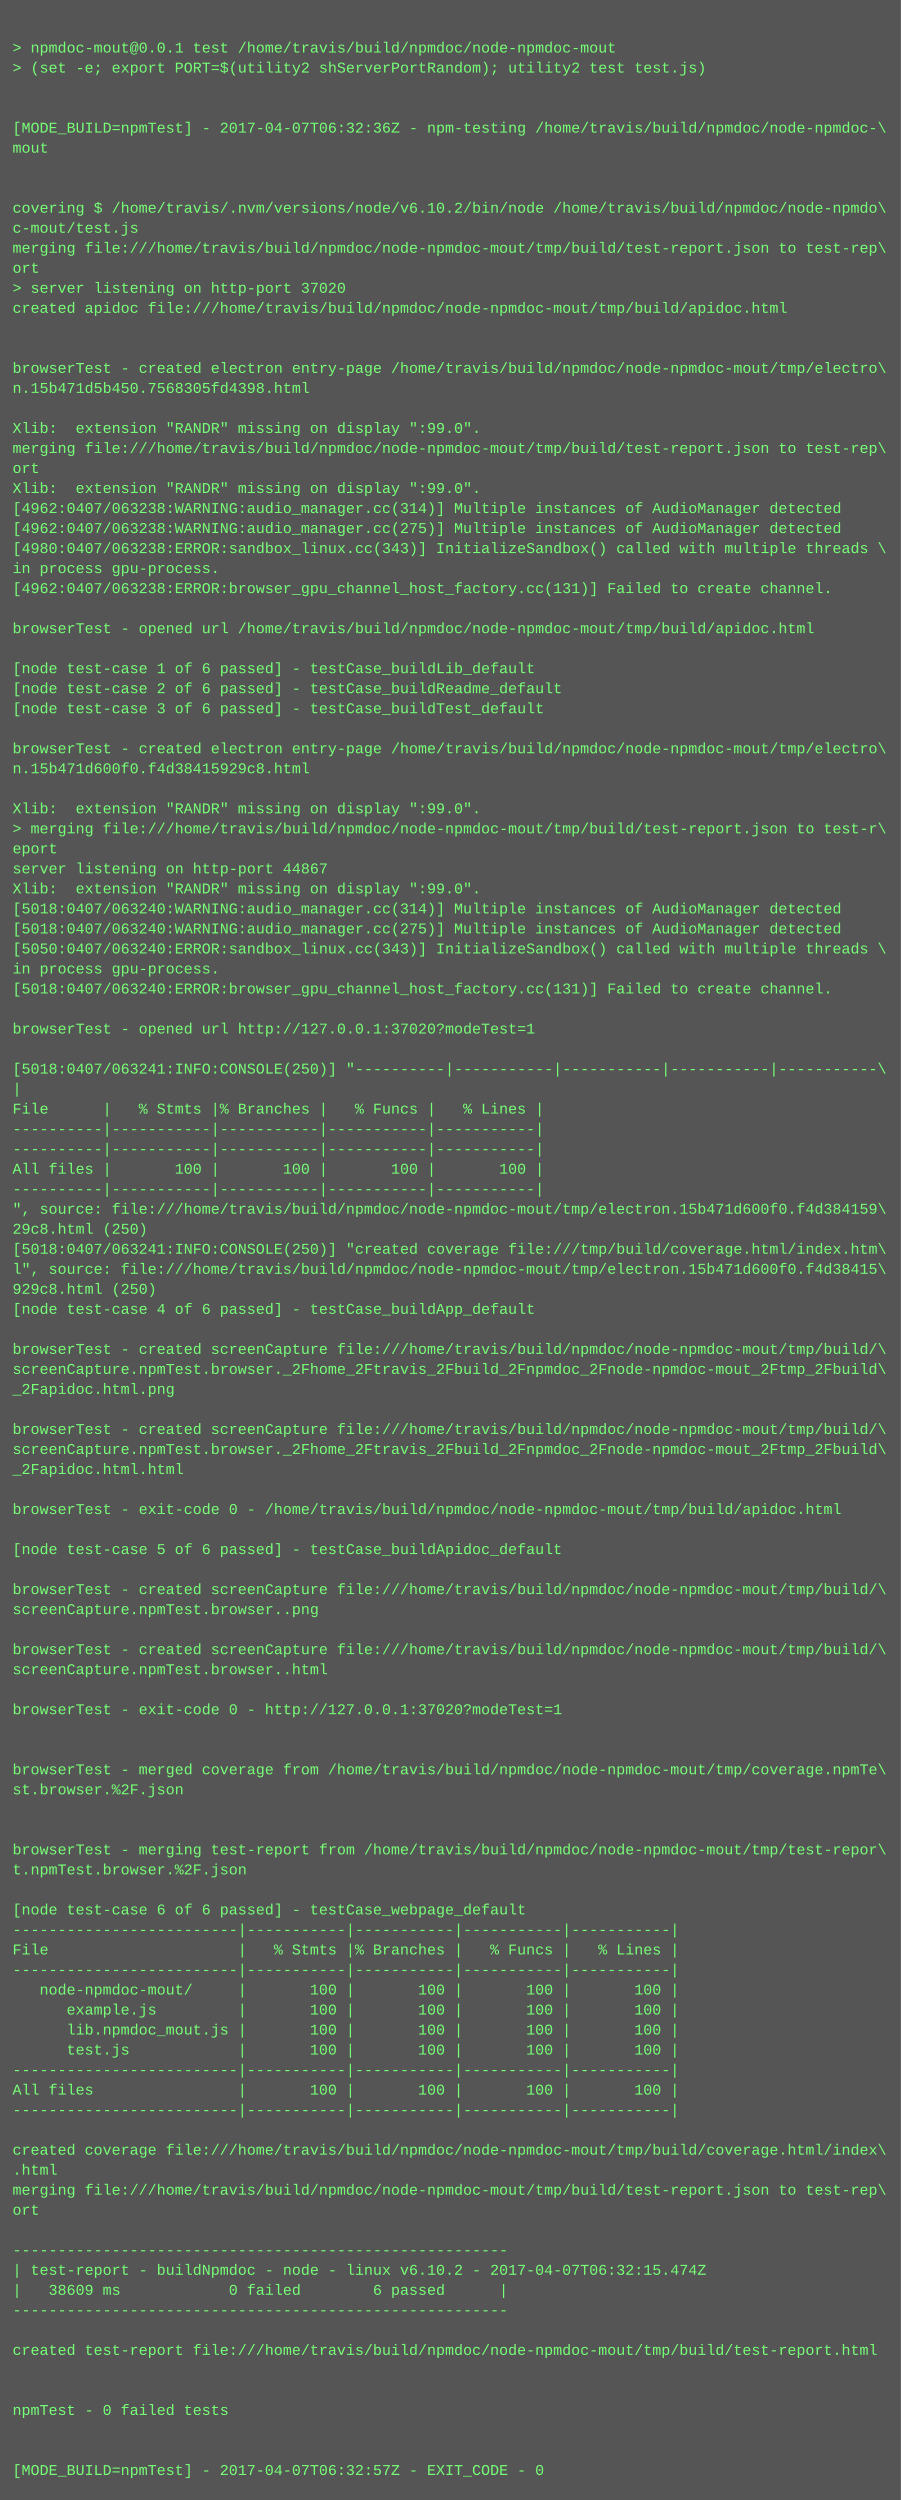
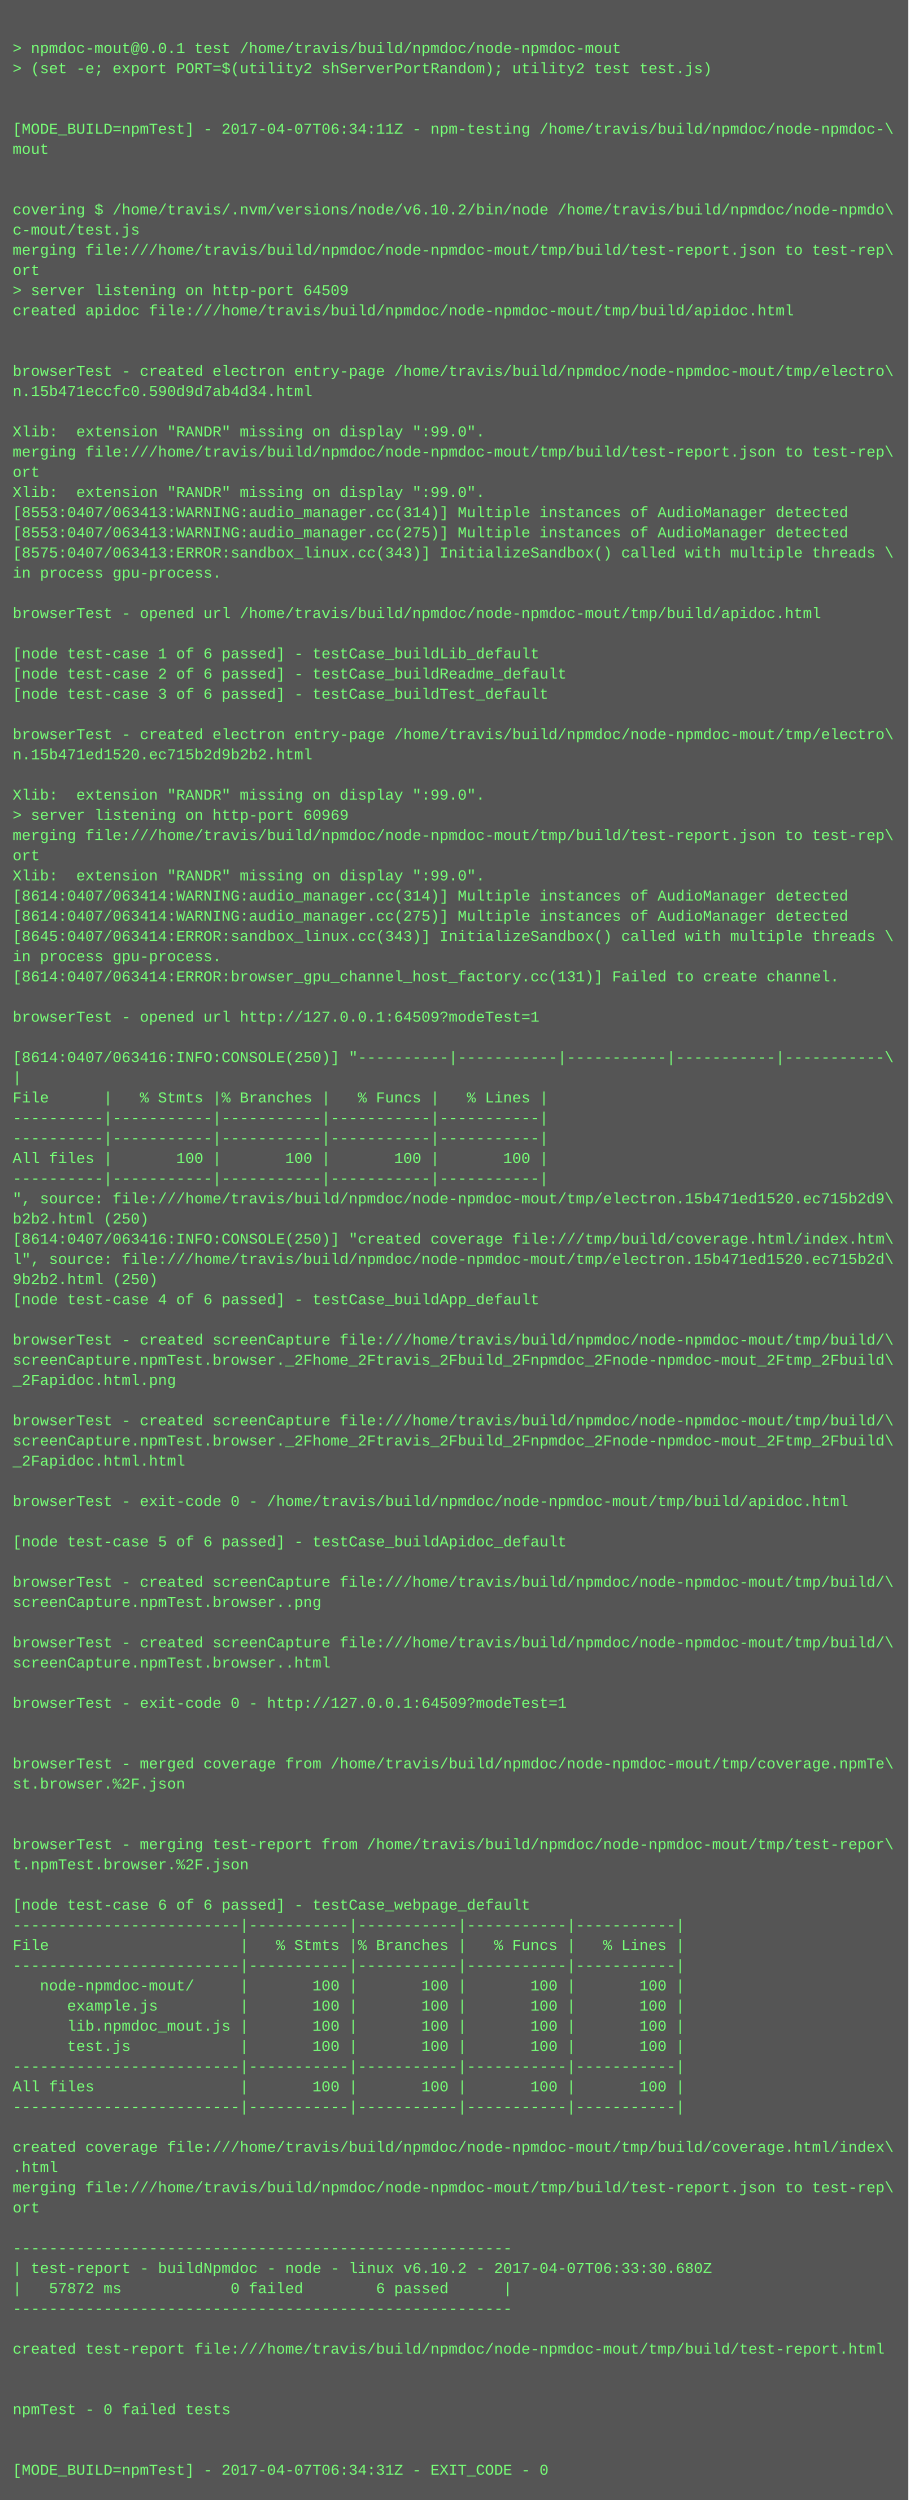
- <svg xmlns="http://www.w3.org/2000/svg" height="1998" width="720">
-   <rect height="1998" fill="#555" width="720" />
+ <svg xmlns="http://www.w3.org/2000/svg" height="1982" width="720">
+   <rect height="1982" fill="#555" width="720" />
  <text fill="#7f7" font-family="Courier New" font-size="12" xml:space="preserve">
    <tspan x="10" y="26" />
    <tspan x="10" y="42">&gt; npmdoc-mout@0.0.1 test /home/travis/build/npmdoc/node-npmdoc-mout</tspan>
    <tspan x="10" y="58">&gt; (set -e; export PORT=$(utility2 shServerPortRandom); utility2 test test.js)</tspan>
    <tspan x="10" y="74" />
    <tspan x="10" y="90" />
-     <tspan x="10" y="106">[MODE_BUILD=npmTest] - 2017-04-07T06:32:36Z - npm-testing /home/travis/build/npmdoc/node-npmdoc-\</tspan>
+     <tspan x="10" y="106">[MODE_BUILD=npmTest] - 2017-04-07T06:34:11Z - npm-testing /home/travis/build/npmdoc/node-npmdoc-\</tspan>
    <tspan x="10" y="122">mout</tspan>
    <tspan x="10" y="138" />
    <tspan x="10" y="154" />
    <tspan x="10" y="170">covering $ /home/travis/.nvm/versions/node/v6.10.2/bin/node /home/travis/build/npmdoc/node-npmdo\</tspan>
    <tspan x="10" y="186">c-mout/test.js</tspan>
    <tspan x="10" y="202">merging file:///home/travis/build/npmdoc/node-npmdoc-mout/tmp/build/test-report.json to test-rep\</tspan>
    <tspan x="10" y="218">ort</tspan>
-     <tspan x="10" y="234">&gt; server listening on http-port 37020</tspan>
+     <tspan x="10" y="234">&gt; server listening on http-port 64509</tspan>
    <tspan x="10" y="250">created apidoc file:///home/travis/build/npmdoc/node-npmdoc-mout/tmp/build/apidoc.html</tspan>
    <tspan x="10" y="266" />
    <tspan x="10" y="282" />
    <tspan x="10" y="298">browserTest - created electron entry-page /home/travis/build/npmdoc/node-npmdoc-mout/tmp/electro\</tspan>
-     <tspan x="10" y="314">n.15b471d5b450.7568305fd4398.html</tspan>
+     <tspan x="10" y="314">n.15b471eccfc0.590d9d7ab4d34.html</tspan>
    <tspan x="10" y="330" />
    <tspan x="10" y="346">Xlib:  extension "RANDR" missing on display ":99.0".</tspan>
    <tspan x="10" y="362">merging file:///home/travis/build/npmdoc/node-npmdoc-mout/tmp/build/test-report.json to test-rep\</tspan>
    <tspan x="10" y="378">ort</tspan>
    <tspan x="10" y="394">Xlib:  extension "RANDR" missing on display ":99.0".</tspan>
-     <tspan x="10" y="410">[4962:0407/063238:WARNING:audio_manager.cc(314)] Multiple instances of AudioManager detected</tspan>
-     <tspan x="10" y="426">[4962:0407/063238:WARNING:audio_manager.cc(275)] Multiple instances of AudioManager detected</tspan>
-     <tspan x="10" y="442">[4980:0407/063238:ERROR:sandbox_linux.cc(343)] InitializeSandbox() called with multiple threads \</tspan>
+     <tspan x="10" y="410">[8553:0407/063413:WARNING:audio_manager.cc(314)] Multiple instances of AudioManager detected</tspan>
+     <tspan x="10" y="426">[8553:0407/063413:WARNING:audio_manager.cc(275)] Multiple instances of AudioManager detected</tspan>
+     <tspan x="10" y="442">[8575:0407/063413:ERROR:sandbox_linux.cc(343)] InitializeSandbox() called with multiple threads \</tspan>
    <tspan x="10" y="458">in process gpu-process. </tspan>
-     <tspan x="10" y="474">[4962:0407/063238:ERROR:browser_gpu_channel_host_factory.cc(131)] Failed to create channel.</tspan>
-     <tspan x="10" y="490" />
-     <tspan x="10" y="506">browserTest - opened url /home/travis/build/npmdoc/node-npmdoc-mout/tmp/build/apidoc.html</tspan>
-     <tspan x="10" y="522" />
-     <tspan x="10" y="538">[node test-case 1 of 6 passed] - testCase_buildLib_default</tspan>
-     <tspan x="10" y="554">[node test-case 2 of 6 passed] - testCase_buildReadme_default</tspan>
-     <tspan x="10" y="570">[node test-case 3 of 6 passed] - testCase_buildTest_default</tspan>
-     <tspan x="10" y="586" />
-     <tspan x="10" y="602">browserTest - created electron entry-page /home/travis/build/npmdoc/node-npmdoc-mout/tmp/electro\</tspan>
-     <tspan x="10" y="618">n.15b471d600f0.f4d38415929c8.html</tspan>
-     <tspan x="10" y="634" />
-     <tspan x="10" y="650">Xlib:  extension "RANDR" missing on display ":99.0".</tspan>
-     <tspan x="10" y="666">&gt; merging file:///home/travis/build/npmdoc/node-npmdoc-mout/tmp/build/test-report.json to test-r\</tspan>
-     <tspan x="10" y="682">eport</tspan>
-     <tspan x="10" y="698">server listening on http-port 44867</tspan>
-     <tspan x="10" y="714">Xlib:  extension "RANDR" missing on display ":99.0".</tspan>
-     <tspan x="10" y="730">[5018:0407/063240:WARNING:audio_manager.cc(314)] Multiple instances of AudioManager detected</tspan>
-     <tspan x="10" y="746">[5018:0407/063240:WARNING:audio_manager.cc(275)] Multiple instances of AudioManager detected</tspan>
-     <tspan x="10" y="762">[5050:0407/063240:ERROR:sandbox_linux.cc(343)] InitializeSandbox() called with multiple threads \</tspan>
-     <tspan x="10" y="778">in process gpu-process. </tspan>
-     <tspan x="10" y="794">[5018:0407/063240:ERROR:browser_gpu_channel_host_factory.cc(131)] Failed to create channel.</tspan>
-     <tspan x="10" y="810" />
-     <tspan x="10" y="826">browserTest - opened url http://127.0.0.1:37020?modeTest=1</tspan>
-     <tspan x="10" y="842" />
-     <tspan x="10" y="858">[5018:0407/063241:INFO:CONSOLE(250)] "----------|-----------|-----------|-----------|-----------\</tspan>
-     <tspan x="10" y="874">|</tspan>
-     <tspan x="10" y="890">File      |   % Stmts |% Branches |   % Funcs |   % Lines |</tspan>
+     <tspan x="10" y="474" />
+     <tspan x="10" y="490">browserTest - opened url /home/travis/build/npmdoc/node-npmdoc-mout/tmp/build/apidoc.html</tspan>
+     <tspan x="10" y="506" />
+     <tspan x="10" y="522">[node test-case 1 of 6 passed] - testCase_buildLib_default</tspan>
+     <tspan x="10" y="538">[node test-case 2 of 6 passed] - testCase_buildReadme_default</tspan>
+     <tspan x="10" y="554">[node test-case 3 of 6 passed] - testCase_buildTest_default</tspan>
+     <tspan x="10" y="570" />
+     <tspan x="10" y="586">browserTest - created electron entry-page /home/travis/build/npmdoc/node-npmdoc-mout/tmp/electro\</tspan>
+     <tspan x="10" y="602">n.15b471ed1520.ec715b2d9b2b2.html</tspan>
+     <tspan x="10" y="618" />
+     <tspan x="10" y="634">Xlib:  extension "RANDR" missing on display ":99.0".</tspan>
+     <tspan x="10" y="650">&gt; server listening on http-port 60969</tspan>
+     <tspan x="10" y="666">merging file:///home/travis/build/npmdoc/node-npmdoc-mout/tmp/build/test-report.json to test-rep\</tspan>
+     <tspan x="10" y="682">ort</tspan>
+     <tspan x="10" y="698">Xlib:  extension "RANDR" missing on display ":99.0".</tspan>
+     <tspan x="10" y="714">[8614:0407/063414:WARNING:audio_manager.cc(314)] Multiple instances of AudioManager detected</tspan>
+     <tspan x="10" y="730">[8614:0407/063414:WARNING:audio_manager.cc(275)] Multiple instances of AudioManager detected</tspan>
+     <tspan x="10" y="746">[8645:0407/063414:ERROR:sandbox_linux.cc(343)] InitializeSandbox() called with multiple threads \</tspan>
+     <tspan x="10" y="762">in process gpu-process. </tspan>
+     <tspan x="10" y="778">[8614:0407/063414:ERROR:browser_gpu_channel_host_factory.cc(131)] Failed to create channel.</tspan>
+     <tspan x="10" y="794" />
+     <tspan x="10" y="810">browserTest - opened url http://127.0.0.1:64509?modeTest=1</tspan>
+     <tspan x="10" y="826" />
+     <tspan x="10" y="842">[8614:0407/063416:INFO:CONSOLE(250)] "----------|-----------|-----------|-----------|-----------\</tspan>
+     <tspan x="10" y="858">|</tspan>
+     <tspan x="10" y="874">File      |   % Stmts |% Branches |   % Funcs |   % Lines |</tspan>
+     <tspan x="10" y="890">----------|-----------|-----------|-----------|-----------|</tspan>
    <tspan x="10" y="906">----------|-----------|-----------|-----------|-----------|</tspan>
-     <tspan x="10" y="922">----------|-----------|-----------|-----------|-----------|</tspan>
-     <tspan x="10" y="938">All files |       100 |       100 |       100 |       100 |</tspan>
-     <tspan x="10" y="954">----------|-----------|-----------|-----------|-----------|</tspan>
-     <tspan x="10" y="970">", source: file:///home/travis/build/npmdoc/node-npmdoc-mout/tmp/electron.15b471d600f0.f4d384159\</tspan>
-     <tspan x="10" y="986">29c8.html (250)</tspan>
-     <tspan x="10" y="1002">[5018:0407/063241:INFO:CONSOLE(250)] "created coverage file:///tmp/build/coverage.html/index.htm\</tspan>
-     <tspan x="10" y="1018">l", source: file:///home/travis/build/npmdoc/node-npmdoc-mout/tmp/electron.15b471d600f0.f4d38415\</tspan>
-     <tspan x="10" y="1034">929c8.html (250)</tspan>
-     <tspan x="10" y="1050">[node test-case 4 of 6 passed] - testCase_buildApp_default</tspan>
-     <tspan x="10" y="1066" />
-     <tspan x="10" y="1082">browserTest - created screenCapture file:///home/travis/build/npmdoc/node-npmdoc-mout/tmp/build/\</tspan>
-     <tspan x="10" y="1098">screenCapture.npmTest.browser._2Fhome_2Ftravis_2Fbuild_2Fnpmdoc_2Fnode-npmdoc-mout_2Ftmp_2Fbuild\</tspan>
-     <tspan x="10" y="1114">_2Fapidoc.html.png</tspan>
-     <tspan x="10" y="1130" />
-     <tspan x="10" y="1146">browserTest - created screenCapture file:///home/travis/build/npmdoc/node-npmdoc-mout/tmp/build/\</tspan>
-     <tspan x="10" y="1162">screenCapture.npmTest.browser._2Fhome_2Ftravis_2Fbuild_2Fnpmdoc_2Fnode-npmdoc-mout_2Ftmp_2Fbuild\</tspan>
-     <tspan x="10" y="1178">_2Fapidoc.html.html</tspan>
-     <tspan x="10" y="1194" />
-     <tspan x="10" y="1210">browserTest - exit-code 0 - /home/travis/build/npmdoc/node-npmdoc-mout/tmp/build/apidoc.html</tspan>
-     <tspan x="10" y="1226" />
-     <tspan x="10" y="1242">[node test-case 5 of 6 passed] - testCase_buildApidoc_default</tspan>
-     <tspan x="10" y="1258" />
-     <tspan x="10" y="1274">browserTest - created screenCapture file:///home/travis/build/npmdoc/node-npmdoc-mout/tmp/build/\</tspan>
-     <tspan x="10" y="1290">screenCapture.npmTest.browser..png</tspan>
-     <tspan x="10" y="1306" />
-     <tspan x="10" y="1322">browserTest - created screenCapture file:///home/travis/build/npmdoc/node-npmdoc-mout/tmp/build/\</tspan>
-     <tspan x="10" y="1338">screenCapture.npmTest.browser..html</tspan>
-     <tspan x="10" y="1354" />
-     <tspan x="10" y="1370">browserTest - exit-code 0 - http://127.0.0.1:37020?modeTest=1</tspan>
+     <tspan x="10" y="922">All files |       100 |       100 |       100 |       100 |</tspan>
+     <tspan x="10" y="938">----------|-----------|-----------|-----------|-----------|</tspan>
+     <tspan x="10" y="954">", source: file:///home/travis/build/npmdoc/node-npmdoc-mout/tmp/electron.15b471ed1520.ec715b2d9\</tspan>
+     <tspan x="10" y="970">b2b2.html (250)</tspan>
+     <tspan x="10" y="986">[8614:0407/063416:INFO:CONSOLE(250)] "created coverage file:///tmp/build/coverage.html/index.htm\</tspan>
+     <tspan x="10" y="1002">l", source: file:///home/travis/build/npmdoc/node-npmdoc-mout/tmp/electron.15b471ed1520.ec715b2d\</tspan>
+     <tspan x="10" y="1018">9b2b2.html (250)</tspan>
+     <tspan x="10" y="1034">[node test-case 4 of 6 passed] - testCase_buildApp_default</tspan>
+     <tspan x="10" y="1050" />
+     <tspan x="10" y="1066">browserTest - created screenCapture file:///home/travis/build/npmdoc/node-npmdoc-mout/tmp/build/\</tspan>
+     <tspan x="10" y="1082">screenCapture.npmTest.browser._2Fhome_2Ftravis_2Fbuild_2Fnpmdoc_2Fnode-npmdoc-mout_2Ftmp_2Fbuild\</tspan>
+     <tspan x="10" y="1098">_2Fapidoc.html.png</tspan>
+     <tspan x="10" y="1114" />
+     <tspan x="10" y="1130">browserTest - created screenCapture file:///home/travis/build/npmdoc/node-npmdoc-mout/tmp/build/\</tspan>
+     <tspan x="10" y="1146">screenCapture.npmTest.browser._2Fhome_2Ftravis_2Fbuild_2Fnpmdoc_2Fnode-npmdoc-mout_2Ftmp_2Fbuild\</tspan>
+     <tspan x="10" y="1162">_2Fapidoc.html.html</tspan>
+     <tspan x="10" y="1178" />
+     <tspan x="10" y="1194">browserTest - exit-code 0 - /home/travis/build/npmdoc/node-npmdoc-mout/tmp/build/apidoc.html</tspan>
+     <tspan x="10" y="1210" />
+     <tspan x="10" y="1226">[node test-case 5 of 6 passed] - testCase_buildApidoc_default</tspan>
+     <tspan x="10" y="1242" />
+     <tspan x="10" y="1258">browserTest - created screenCapture file:///home/travis/build/npmdoc/node-npmdoc-mout/tmp/build/\</tspan>
+     <tspan x="10" y="1274">screenCapture.npmTest.browser..png</tspan>
+     <tspan x="10" y="1290" />
+     <tspan x="10" y="1306">browserTest - created screenCapture file:///home/travis/build/npmdoc/node-npmdoc-mout/tmp/build/\</tspan>
+     <tspan x="10" y="1322">screenCapture.npmTest.browser..html</tspan>
+     <tspan x="10" y="1338" />
+     <tspan x="10" y="1354">browserTest - exit-code 0 - http://127.0.0.1:64509?modeTest=1</tspan>
+     <tspan x="10" y="1370" />
    <tspan x="10" y="1386" />
-     <tspan x="10" y="1402" />
-     <tspan x="10" y="1418">browserTest - merged coverage from /home/travis/build/npmdoc/node-npmdoc-mout/tmp/coverage.npmTe\</tspan>
-     <tspan x="10" y="1434">st.browser.%2F.json</tspan>
+     <tspan x="10" y="1402">browserTest - merged coverage from /home/travis/build/npmdoc/node-npmdoc-mout/tmp/coverage.npmTe\</tspan>
+     <tspan x="10" y="1418">st.browser.%2F.json</tspan>
+     <tspan x="10" y="1434" />
    <tspan x="10" y="1450" />
-     <tspan x="10" y="1466" />
-     <tspan x="10" y="1482">browserTest - merging test-report from /home/travis/build/npmdoc/node-npmdoc-mout/tmp/test-repor\</tspan>
-     <tspan x="10" y="1498">t.npmTest.browser.%2F.json</tspan>
-     <tspan x="10" y="1514" />
-     <tspan x="10" y="1530">[node test-case 6 of 6 passed] - testCase_webpage_default</tspan>
-     <tspan x="10" y="1546">-------------------------|-----------|-----------|-----------|-----------|</tspan>
-     <tspan x="10" y="1562">File                     |   % Stmts |% Branches |   % Funcs |   % Lines |</tspan>
-     <tspan x="10" y="1578">-------------------------|-----------|-----------|-----------|-----------|</tspan>
-     <tspan x="10" y="1594">   node-npmdoc-mout/     |       100 |       100 |       100 |       100 |</tspan>
-     <tspan x="10" y="1610">      example.js         |       100 |       100 |       100 |       100 |</tspan>
-     <tspan x="10" y="1626">      lib.npmdoc_mout.js |       100 |       100 |       100 |       100 |</tspan>
-     <tspan x="10" y="1642">      test.js            |       100 |       100 |       100 |       100 |</tspan>
-     <tspan x="10" y="1658">-------------------------|-----------|-----------|-----------|-----------|</tspan>
-     <tspan x="10" y="1674">All files                |       100 |       100 |       100 |       100 |</tspan>
-     <tspan x="10" y="1690">-------------------------|-----------|-----------|-----------|-----------|</tspan>
-     <tspan x="10" y="1706" />
-     <tspan x="10" y="1722">created coverage file:///home/travis/build/npmdoc/node-npmdoc-mout/tmp/build/coverage.html/index\</tspan>
-     <tspan x="10" y="1738">.html</tspan>
-     <tspan x="10" y="1754">merging file:///home/travis/build/npmdoc/node-npmdoc-mout/tmp/build/test-report.json to test-rep\</tspan>
-     <tspan x="10" y="1770">ort</tspan>
-     <tspan x="10" y="1786" />
-     <tspan x="10" y="1802">-------------------------------------------------------</tspan>
-     <tspan x="10" y="1818">| test-report - buildNpmdoc - node - linux v6.10.2 - 2017-04-07T06:32:15.474Z</tspan>
-     <tspan x="10" y="1834">|   38609 ms            0 failed        6 passed      |</tspan>
-     <tspan x="10" y="1850">-------------------------------------------------------</tspan>
-     <tspan x="10" y="1866" />
-     <tspan x="10" y="1882">created test-report file:///home/travis/build/npmdoc/node-npmdoc-mout/tmp/build/test-report.html</tspan>
+     <tspan x="10" y="1466">browserTest - merging test-report from /home/travis/build/npmdoc/node-npmdoc-mout/tmp/test-repor\</tspan>
+     <tspan x="10" y="1482">t.npmTest.browser.%2F.json</tspan>
+     <tspan x="10" y="1498" />
+     <tspan x="10" y="1514">[node test-case 6 of 6 passed] - testCase_webpage_default</tspan>
+     <tspan x="10" y="1530">-------------------------|-----------|-----------|-----------|-----------|</tspan>
+     <tspan x="10" y="1546">File                     |   % Stmts |% Branches |   % Funcs |   % Lines |</tspan>
+     <tspan x="10" y="1562">-------------------------|-----------|-----------|-----------|-----------|</tspan>
+     <tspan x="10" y="1578">   node-npmdoc-mout/     |       100 |       100 |       100 |       100 |</tspan>
+     <tspan x="10" y="1594">      example.js         |       100 |       100 |       100 |       100 |</tspan>
+     <tspan x="10" y="1610">      lib.npmdoc_mout.js |       100 |       100 |       100 |       100 |</tspan>
+     <tspan x="10" y="1626">      test.js            |       100 |       100 |       100 |       100 |</tspan>
+     <tspan x="10" y="1642">-------------------------|-----------|-----------|-----------|-----------|</tspan>
+     <tspan x="10" y="1658">All files                |       100 |       100 |       100 |       100 |</tspan>
+     <tspan x="10" y="1674">-------------------------|-----------|-----------|-----------|-----------|</tspan>
+     <tspan x="10" y="1690" />
+     <tspan x="10" y="1706">created coverage file:///home/travis/build/npmdoc/node-npmdoc-mout/tmp/build/coverage.html/index\</tspan>
+     <tspan x="10" y="1722">.html</tspan>
+     <tspan x="10" y="1738">merging file:///home/travis/build/npmdoc/node-npmdoc-mout/tmp/build/test-report.json to test-rep\</tspan>
+     <tspan x="10" y="1754">ort</tspan>
+     <tspan x="10" y="1770" />
+     <tspan x="10" y="1786">-------------------------------------------------------</tspan>
+     <tspan x="10" y="1802">| test-report - buildNpmdoc - node - linux v6.10.2 - 2017-04-07T06:33:30.680Z</tspan>
+     <tspan x="10" y="1818">|   57872 ms            0 failed        6 passed      |</tspan>
+     <tspan x="10" y="1834">-------------------------------------------------------</tspan>
+     <tspan x="10" y="1850" />
+     <tspan x="10" y="1866">created test-report file:///home/travis/build/npmdoc/node-npmdoc-mout/tmp/build/test-report.html</tspan>
+     <tspan x="10" y="1882" />
    <tspan x="10" y="1898" />
-     <tspan x="10" y="1914" />
-     <tspan x="10" y="1930">npmTest - 0 failed tests</tspan>
+     <tspan x="10" y="1914">npmTest - 0 failed tests</tspan>
+     <tspan x="10" y="1930" />
    <tspan x="10" y="1946" />
-     <tspan x="10" y="1962" />
-     <tspan x="10" y="1978">[MODE_BUILD=npmTest] - 2017-04-07T06:32:57Z - EXIT_CODE - 0</tspan>
+     <tspan x="10" y="1962">[MODE_BUILD=npmTest] - 2017-04-07T06:34:31Z - EXIT_CODE - 0</tspan>
  </text>
</svg>
